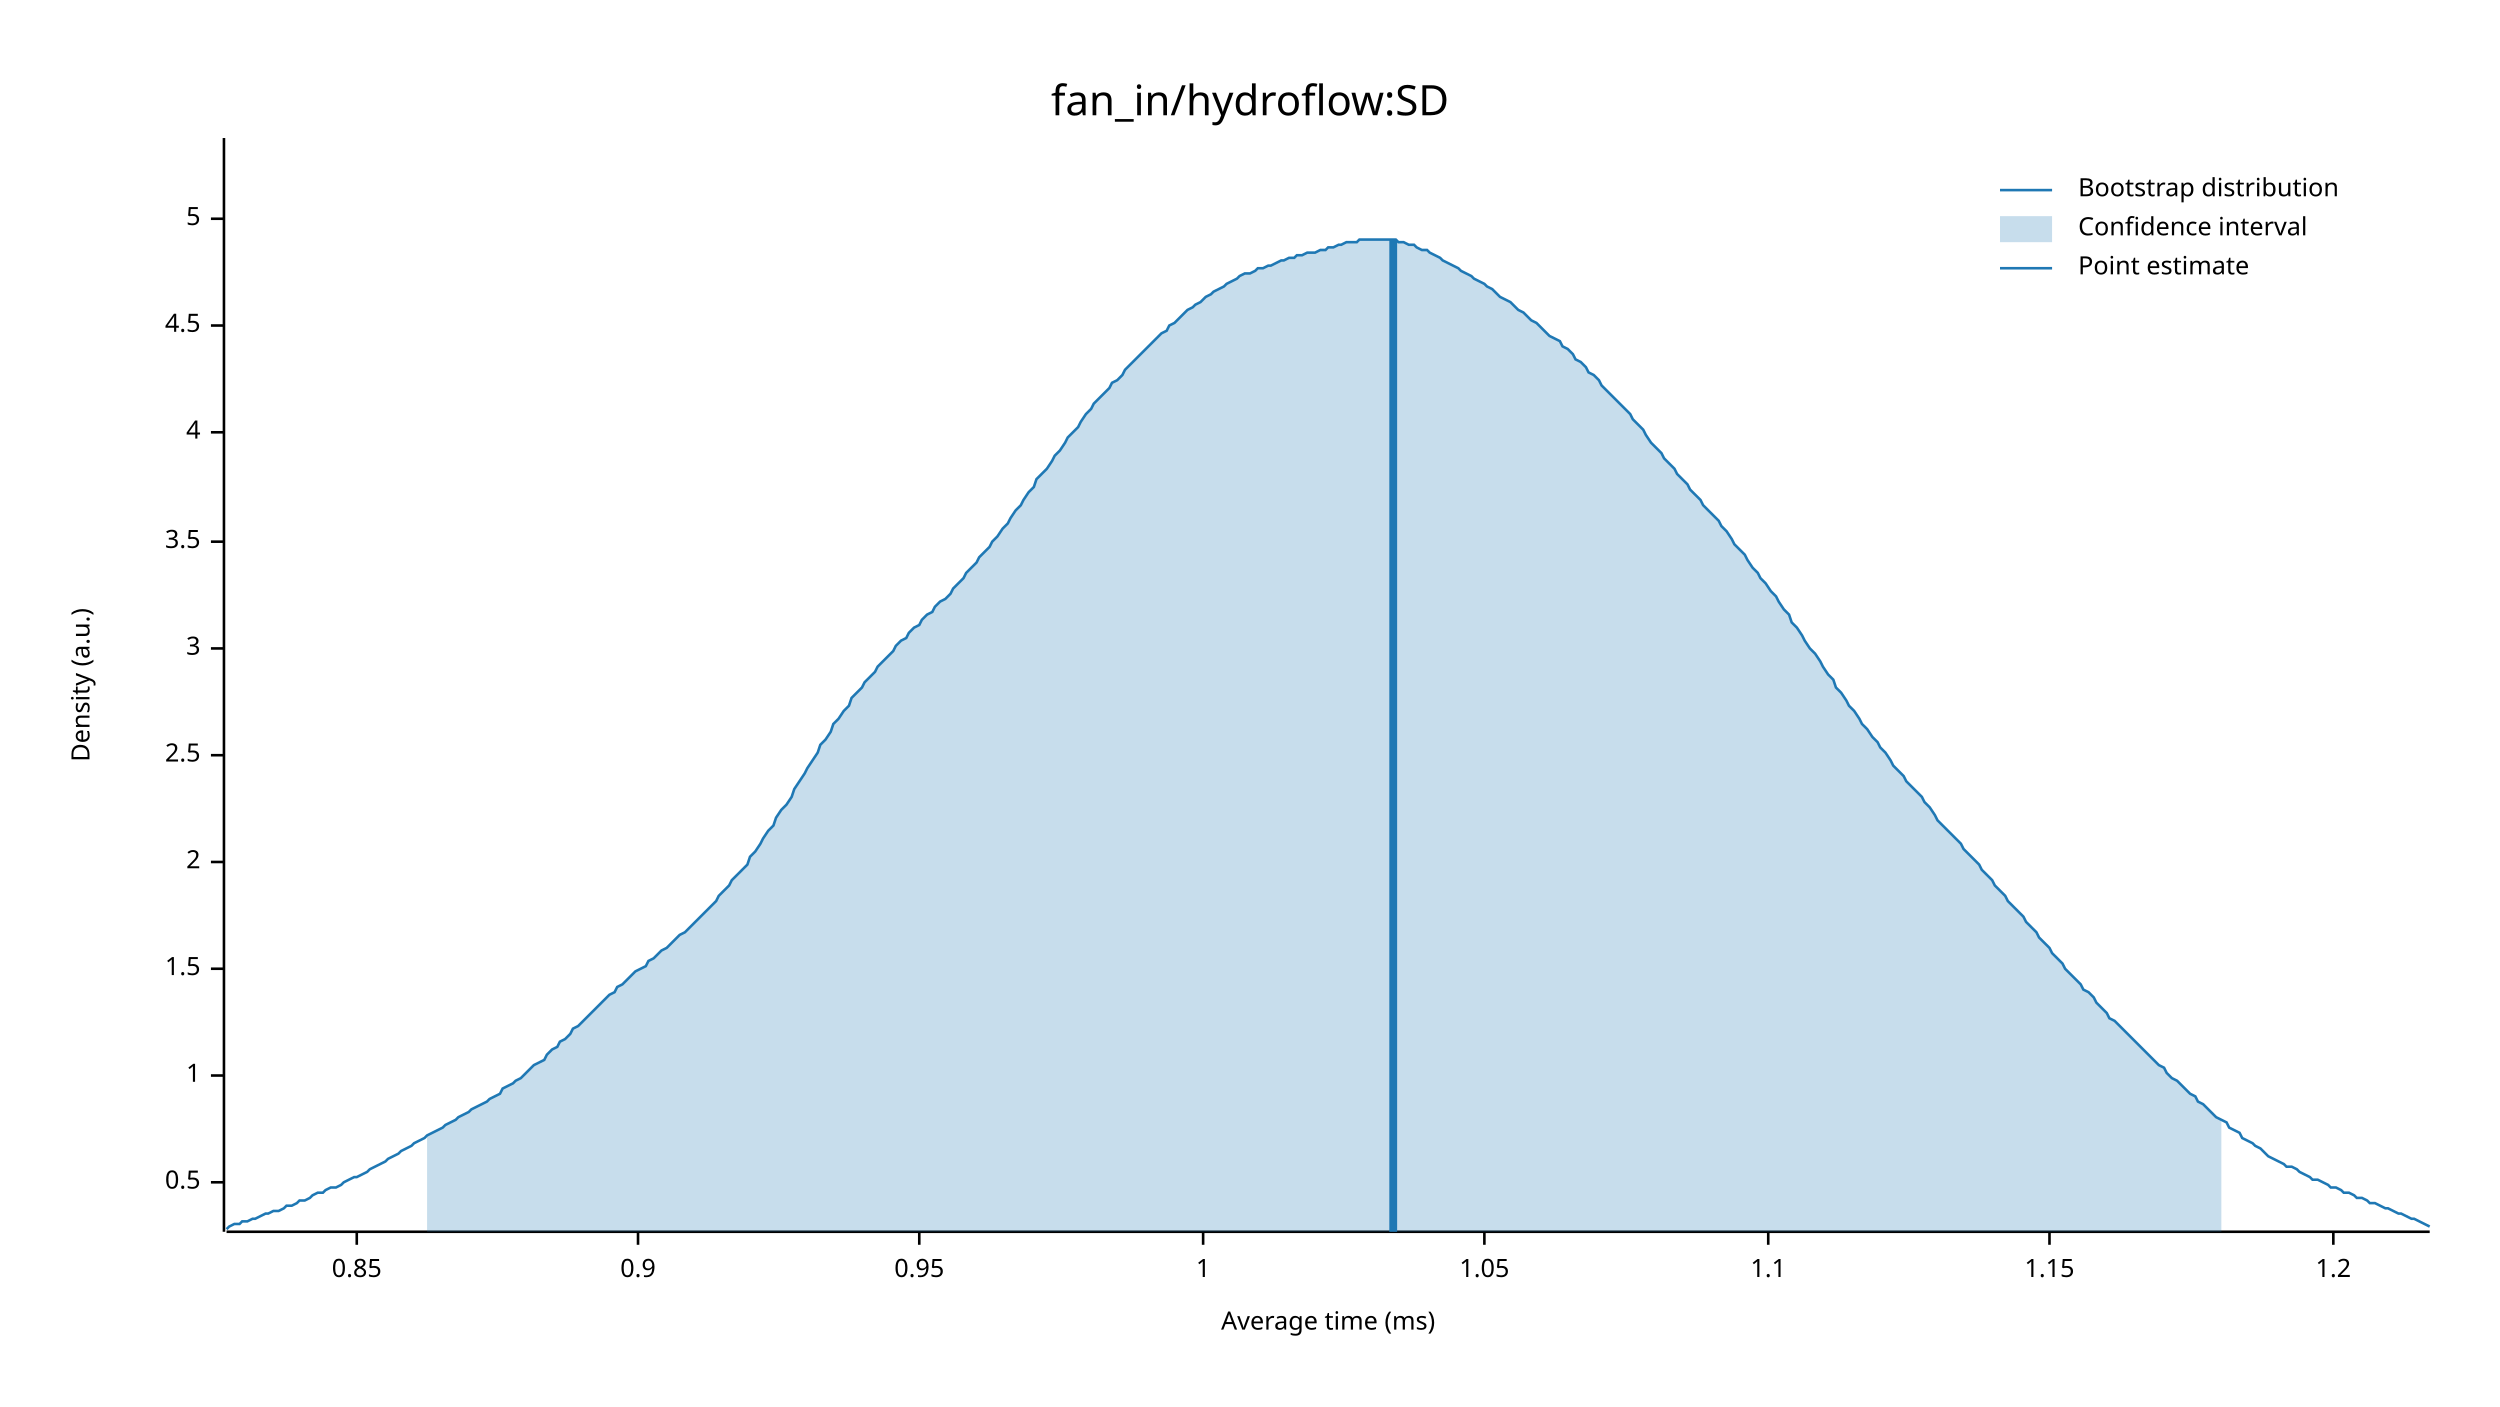
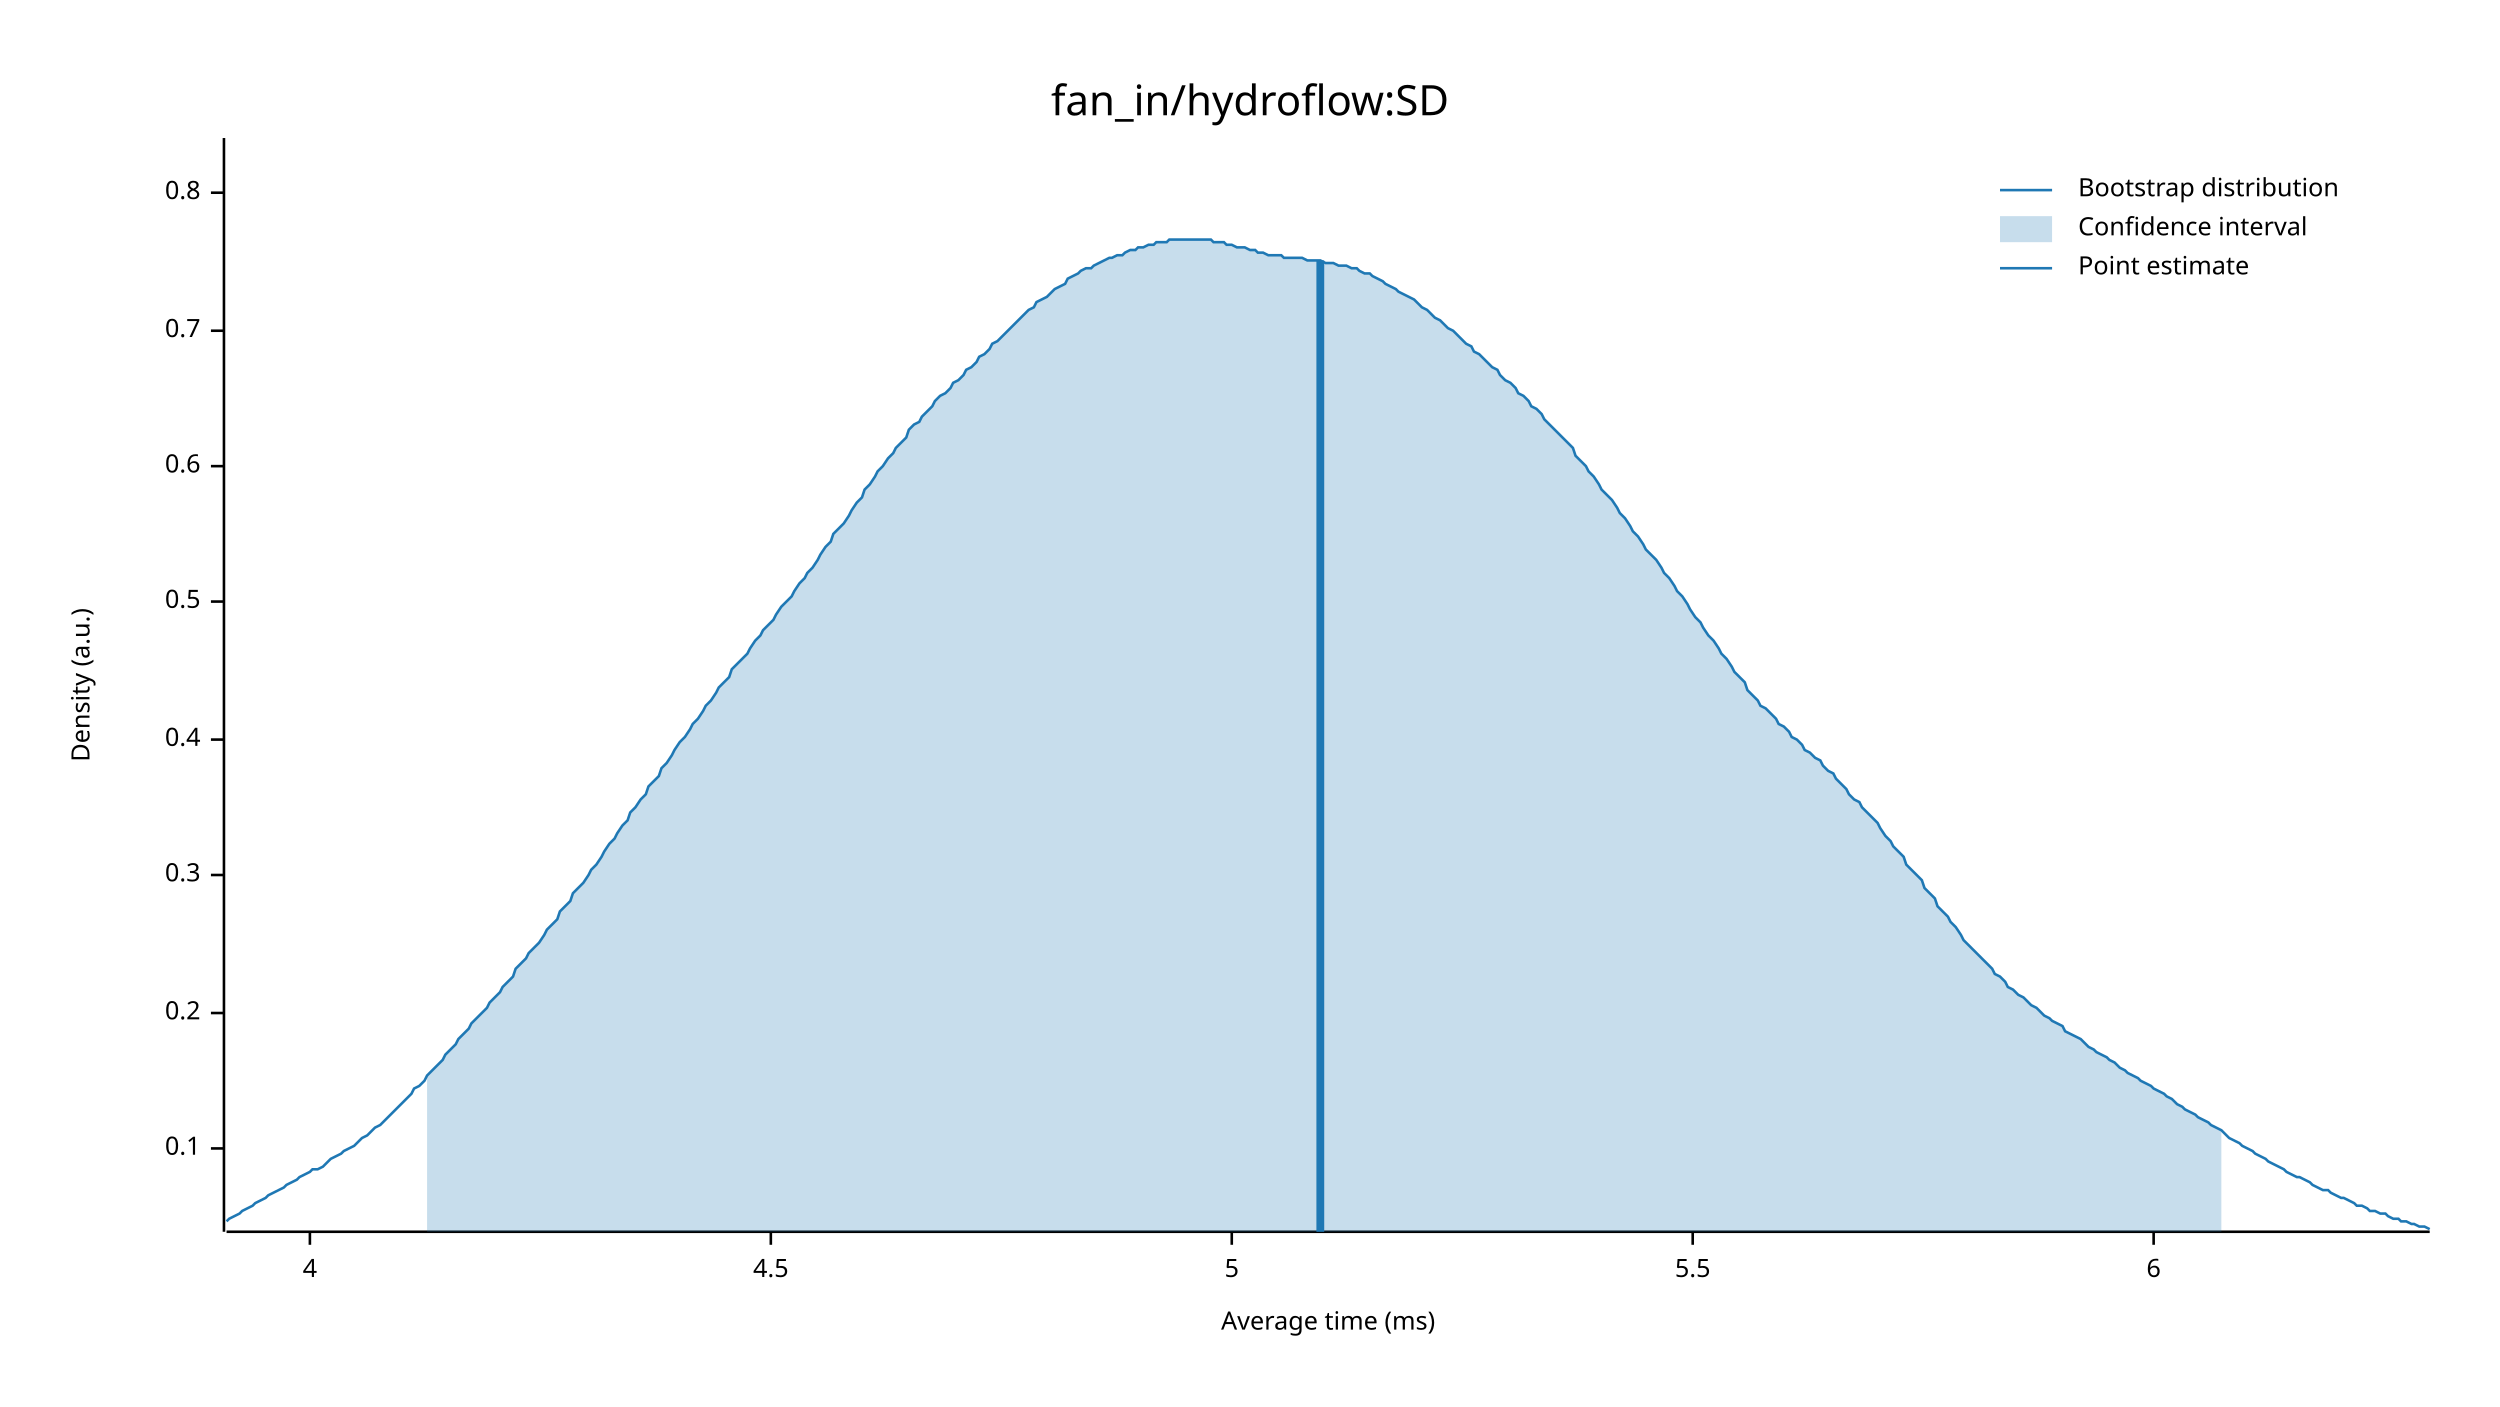
<svg xmlns="http://www.w3.org/2000/svg" width="960" height="540" viewBox="0 0 960 540">
  <text x="480" y="32" dy="0.76em" text-anchor="middle" font-family="sans-serif" font-size="16.129" opacity="1" fill="#000000">
fan_in/hydroflow:SD
</text>
  <text x="27" y="263" dy="0.76em" text-anchor="middle" font-family="sans-serif" font-size="9.677" opacity="1" fill="#000000" transform="rotate(270, 27, 263)">
Density (a.u.)
</text>
  <text x="510" y="513" dy="-0.5ex" text-anchor="middle" font-family="sans-serif" font-size="9.677" opacity="1" fill="#000000">
Average time (ms)
</text>
  <polyline fill="none" opacity="1" stroke="#000000" stroke-width="1" points="86,53 86,473 " />
-   <text x="77" y="454" dy="0.5ex" text-anchor="end" font-family="sans-serif" font-size="9.677" opacity="1" fill="#000000">
+   <text x="77" y="441" dy="0.5ex" text-anchor="end" font-family="sans-serif" font-size="9.677" opacity="1" fill="#000000">
+ 0.1
+ </text>
+   <polyline fill="none" opacity="1" stroke="#000000" stroke-width="1" points="81,441 86,441 " />
+   <text x="77" y="389" dy="0.5ex" text-anchor="end" font-family="sans-serif" font-size="9.677" opacity="1" fill="#000000">
+ 0.2
+ </text>
+   <polyline fill="none" opacity="1" stroke="#000000" stroke-width="1" points="81,389 86,389 " />
+   <text x="77" y="336" dy="0.5ex" text-anchor="end" font-family="sans-serif" font-size="9.677" opacity="1" fill="#000000">
+ 0.3
+ </text>
+   <polyline fill="none" opacity="1" stroke="#000000" stroke-width="1" points="81,336 86,336 " />
+   <text x="77" y="284" dy="0.5ex" text-anchor="end" font-family="sans-serif" font-size="9.677" opacity="1" fill="#000000">
+ 0.4
+ </text>
+   <polyline fill="none" opacity="1" stroke="#000000" stroke-width="1" points="81,284 86,284 " />
+   <text x="77" y="231" dy="0.5ex" text-anchor="end" font-family="sans-serif" font-size="9.677" opacity="1" fill="#000000">
0.5
</text>
-   <polyline fill="none" opacity="1" stroke="#000000" stroke-width="1" points="81,454 86,454 " />
-   <text x="77" y="413" dy="0.5ex" text-anchor="end" font-family="sans-serif" font-size="9.677" opacity="1" fill="#000000">
- 1
+   <polyline fill="none" opacity="1" stroke="#000000" stroke-width="1" points="81,231 86,231 " />
+   <text x="77" y="179" dy="0.5ex" text-anchor="end" font-family="sans-serif" font-size="9.677" opacity="1" fill="#000000">
+ 0.6
</text>
-   <polyline fill="none" opacity="1" stroke="#000000" stroke-width="1" points="81,413 86,413 " />
-   <text x="77" y="372" dy="0.5ex" text-anchor="end" font-family="sans-serif" font-size="9.677" opacity="1" fill="#000000">
- 1.5
+   <polyline fill="none" opacity="1" stroke="#000000" stroke-width="1" points="81,179 86,179 " />
+   <text x="77" y="127" dy="0.5ex" text-anchor="end" font-family="sans-serif" font-size="9.677" opacity="1" fill="#000000">
+ 0.7
</text>
-   <polyline fill="none" opacity="1" stroke="#000000" stroke-width="1" points="81,372 86,372 " />
-   <text x="77" y="331" dy="0.5ex" text-anchor="end" font-family="sans-serif" font-size="9.677" opacity="1" fill="#000000">
- 2
+   <polyline fill="none" opacity="1" stroke="#000000" stroke-width="1" points="81,127 86,127 " />
+   <text x="77" y="74" dy="0.5ex" text-anchor="end" font-family="sans-serif" font-size="9.677" opacity="1" fill="#000000">
+ 0.8
</text>
-   <polyline fill="none" opacity="1" stroke="#000000" stroke-width="1" points="81,331 86,331 " />
-   <text x="77" y="290" dy="0.5ex" text-anchor="end" font-family="sans-serif" font-size="9.677" opacity="1" fill="#000000">
- 2.5
- </text>
-   <polyline fill="none" opacity="1" stroke="#000000" stroke-width="1" points="81,290 86,290 " />
-   <text x="77" y="249" dy="0.5ex" text-anchor="end" font-family="sans-serif" font-size="9.677" opacity="1" fill="#000000">
- 3
- </text>
-   <polyline fill="none" opacity="1" stroke="#000000" stroke-width="1" points="81,249 86,249 " />
-   <text x="77" y="208" dy="0.5ex" text-anchor="end" font-family="sans-serif" font-size="9.677" opacity="1" fill="#000000">
- 3.5
- </text>
-   <polyline fill="none" opacity="1" stroke="#000000" stroke-width="1" points="81,208 86,208 " />
-   <text x="77" y="166" dy="0.5ex" text-anchor="end" font-family="sans-serif" font-size="9.677" opacity="1" fill="#000000">
+   <polyline fill="none" opacity="1" stroke="#000000" stroke-width="1" points="81,74 86,74 " />
+   <polyline fill="none" opacity="1" stroke="#000000" stroke-width="1" points="87,473 933,473 " />
+   <text x="119" y="483" dy="0.76em" text-anchor="middle" font-family="sans-serif" font-size="9.677" opacity="1" fill="#000000">
4
</text>
-   <polyline fill="none" opacity="1" stroke="#000000" stroke-width="1" points="81,166 86,166 " />
-   <text x="77" y="125" dy="0.5ex" text-anchor="end" font-family="sans-serif" font-size="9.677" opacity="1" fill="#000000">
+   <polyline fill="none" opacity="1" stroke="#000000" stroke-width="1" points="119,473 119,478 " />
+   <text x="296" y="483" dy="0.76em" text-anchor="middle" font-family="sans-serif" font-size="9.677" opacity="1" fill="#000000">
4.5
</text>
-   <polyline fill="none" opacity="1" stroke="#000000" stroke-width="1" points="81,125 86,125 " />
-   <text x="77" y="84" dy="0.5ex" text-anchor="end" font-family="sans-serif" font-size="9.677" opacity="1" fill="#000000">
+   <polyline fill="none" opacity="1" stroke="#000000" stroke-width="1" points="296,473 296,478 " />
+   <text x="473" y="483" dy="0.76em" text-anchor="middle" font-family="sans-serif" font-size="9.677" opacity="1" fill="#000000">
5
</text>
-   <polyline fill="none" opacity="1" stroke="#000000" stroke-width="1" points="81,84 86,84 " />
-   <polyline fill="none" opacity="1" stroke="#000000" stroke-width="1" points="87,473 933,473 " />
-   <text x="137" y="483" dy="0.76em" text-anchor="middle" font-family="sans-serif" font-size="9.677" opacity="1" fill="#000000">
- 0.85
+   <polyline fill="none" opacity="1" stroke="#000000" stroke-width="1" points="473,473 473,478 " />
+   <text x="650" y="483" dy="0.76em" text-anchor="middle" font-family="sans-serif" font-size="9.677" opacity="1" fill="#000000">
+ 5.5
</text>
-   <polyline fill="none" opacity="1" stroke="#000000" stroke-width="1" points="137,473 137,478 " />
-   <text x="245" y="483" dy="0.76em" text-anchor="middle" font-family="sans-serif" font-size="9.677" opacity="1" fill="#000000">
- 0.9
+   <polyline fill="none" opacity="1" stroke="#000000" stroke-width="1" points="650,473 650,478 " />
+   <text x="827" y="483" dy="0.76em" text-anchor="middle" font-family="sans-serif" font-size="9.677" opacity="1" fill="#000000">
+ 6
</text>
-   <polyline fill="none" opacity="1" stroke="#000000" stroke-width="1" points="245,473 245,478 " />
-   <text x="353" y="483" dy="0.76em" text-anchor="middle" font-family="sans-serif" font-size="9.677" opacity="1" fill="#000000">
- 0.95
- </text>
-   <polyline fill="none" opacity="1" stroke="#000000" stroke-width="1" points="353,473 353,478 " />
-   <text x="462" y="483" dy="0.76em" text-anchor="middle" font-family="sans-serif" font-size="9.677" opacity="1" fill="#000000">
- 1
- </text>
-   <polyline fill="none" opacity="1" stroke="#000000" stroke-width="1" points="462,473 462,478 " />
-   <text x="570" y="483" dy="0.76em" text-anchor="middle" font-family="sans-serif" font-size="9.677" opacity="1" fill="#000000">
- 1.05
- </text>
-   <polyline fill="none" opacity="1" stroke="#000000" stroke-width="1" points="570,473 570,478 " />
-   <text x="679" y="483" dy="0.76em" text-anchor="middle" font-family="sans-serif" font-size="9.677" opacity="1" fill="#000000">
- 1.1
- </text>
-   <polyline fill="none" opacity="1" stroke="#000000" stroke-width="1" points="679,473 679,478 " />
-   <text x="787" y="483" dy="0.76em" text-anchor="middle" font-family="sans-serif" font-size="9.677" opacity="1" fill="#000000">
- 1.15
- </text>
-   <polyline fill="none" opacity="1" stroke="#000000" stroke-width="1" points="787,473 787,478 " />
-   <text x="896" y="483" dy="0.76em" text-anchor="middle" font-family="sans-serif" font-size="9.677" opacity="1" fill="#000000">
- 1.2
- </text>
-   <polyline fill="none" opacity="1" stroke="#000000" stroke-width="1" points="896,473 896,478 " />
-   <polyline fill="none" opacity="1" stroke="#1F78B4" stroke-width="1" points="87,472 88,471 90,470 92,470 93,469 95,469 97,468 98,468 100,467 102,466 103,466 105,465 107,465 109,464 110,463 112,463 114,462 115,461 117,461 119,460 120,459 122,458 124,458 125,457 127,456 129,456 131,455 132,454 134,453 136,452 137,452 139,451 141,450 142,449 144,448 146,447 148,446 149,445 151,444 153,443 154,442 156,441 158,440 159,439 161,438 163,437 164,436 166,435 168,434 170,433 171,432 173,431 175,430 176,429 178,428 180,427 181,426 183,425 185,424 187,423 188,422 190,421 192,420 193,418 195,417 197,416 198,415 200,414 202,412 203,411 205,409 207,408 209,407 210,405 212,403 214,402 215,400 217,399 219,397 220,395 222,394 224,392 226,390 227,389 229,387 231,385 232,384 234,382 236,381 237,379 239,378 241,376 242,375 244,373 246,372 248,371 249,369 251,368 253,366 254,365 256,364 258,362 259,361 261,359 263,358 265,356 266,355 268,353 270,351 271,350 273,348 275,346 276,344 278,342 280,340 281,338 283,336 285,334 287,332 288,329 290,327 292,324 293,322 295,319 297,317 298,314 300,311 302,309 304,306 305,303 307,300 309,297 310,295 312,292 314,289 315,286 317,284 319,281 320,278 322,276 324,273 326,271 327,268 329,266 331,264 332,262 334,260 336,258 337,256 339,254 341,252 343,250 344,248 346,246 348,245 349,243 351,241 353,240 354,238 356,236 358,235 359,233 361,231 363,230 365,228 366,226 368,224 370,222 371,220 373,218 375,216 376,214 378,212 380,210 381,208 383,206 385,203 387,201 388,199 390,196 392,194 393,192 395,189 397,187 398,184 400,182 402,180 404,177 405,175 407,173 409,170 410,168 412,166 414,164 415,162 417,159 419,157 420,155 422,153 424,151 426,149 427,147 429,146 431,144 432,142 434,140 436,138 437,137 439,135 441,133 443,131 444,130 446,128 448,127 449,125 451,124 453,122 454,121 456,119 458,118 459,117 461,116 463,114 465,113 466,112 468,111 470,110 471,109 473,108 475,107 476,106 478,105 480,105 482,104 483,103 485,103 487,102 488,102 490,101 492,100 493,100 495,99 497,99 498,98 500,98 502,97 504,97 505,97 507,96 509,96 510,95 512,95 514,94 515,94 517,93 519,93 521,93 522,92 524,92 526,92 527,92 529,92 531,92 532,92 534,92 536,92 537,93 539,93 541,94 543,94 544,95 546,96 548,96 549,97 551,98 553,99 554,100 556,101 558,102 560,103 561,104 563,105 565,106 566,107 568,108 570,109 571,110 573,111 575,113 576,114 578,115 580,116 582,118 583,119 585,120 587,122 588,123 590,124 592,126 593,127 595,129 597,130 599,131 600,133 602,134 604,136 605,138 607,139 609,141 610,143 612,144 614,146 615,148 617,150 619,152 621,154 622,155 624,157 626,159 627,161 629,163 631,165 632,167 634,170 636,172 638,174 639,176 641,178 643,180 644,182 646,184 648,186 649,188 651,190 653,192 654,194 656,196 658,198 660,200 661,202 663,204 665,207 666,209 668,211 670,213 671,215 673,218 675,220 676,222 678,224 680,227 682,229 683,231 685,234 687,236 688,239 690,241 692,244 693,246 695,249 697,251 699,254 700,256 702,259 704,261 705,264 707,266 709,269 710,271 712,273 714,276 715,278 717,280 719,283 721,285 722,287 724,289 726,292 727,294 729,296 731,298 732,300 734,302 736,304 738,306 739,308 741,310 743,313 744,315 746,317 748,319 749,320 751,322 753,324 754,326 756,328 758,330 760,332 761,334 763,336 765,338 766,340 768,342 770,344 771,346 773,348 775,350 777,352 778,354 780,356 782,358 783,360 785,362 787,364 788,366 790,368 792,370 793,372 795,374 797,376 799,378 800,380 802,381 804,383 805,385 807,387 809,389 810,391 812,392 814,394 816,396 817,397 819,399 821,401 822,402 824,404 826,406 827,407 829,409 831,410 832,412 834,414 836,415 838,417 839,418 841,420 843,421 844,423 846,424 848,426 849,427 851,429 853,430 855,431 856,433 858,434 860,435 861,437 863,438 865,439 866,440 868,441 870,443 871,444 873,445 875,446 877,447 878,448 880,448 882,449 883,450 885,451 887,452 888,453 890,453 892,454 894,455 895,456 897,456 899,457 900,458 902,458 904,459 905,460 907,460 909,461 910,462 912,462 914,463 916,464 917,464 919,465 921,466 922,466 924,467 926,468 927,468 929,469 931,470 933,471 " />
-   <polygon opacity="0.25" fill="#1F78B4" points="164,436 166,435 168,434 170,433 171,432 173,431 175,430 176,429 178,428 180,427 181,426 183,425 185,424 187,423 188,422 190,421 192,420 193,418 195,417 197,416 198,415 200,414 202,412 203,411 205,409 207,408 209,407 210,405 212,403 214,402 215,400 217,399 219,397 220,395 222,394 224,392 226,390 227,389 229,387 231,385 232,384 234,382 236,381 237,379 239,378 241,376 242,375 244,373 246,372 248,371 249,369 251,368 253,366 254,365 256,364 258,362 259,361 261,359 263,358 265,356 266,355 268,353 270,351 271,350 273,348 275,346 276,344 278,342 280,340 281,338 283,336 285,334 287,332 288,329 290,327 292,324 293,322 295,319 297,317 298,314 300,311 302,309 304,306 305,303 307,300 309,297 310,295 312,292 314,289 315,286 317,284 319,281 320,278 322,276 324,273 326,271 327,268 329,266 331,264 332,262 334,260 336,258 337,256 339,254 341,252 343,250 344,248 346,246 348,245 349,243 351,241 353,240 354,238 356,236 358,235 359,233 361,231 363,230 365,228 366,226 368,224 370,222 371,220 373,218 375,216 376,214 378,212 380,210 381,208 383,206 385,203 387,201 388,199 390,196 392,194 393,192 395,189 397,187 398,184 400,182 402,180 404,177 405,175 407,173 409,170 410,168 412,166 414,164 415,162 417,159 419,157 420,155 422,153 424,151 426,149 427,147 429,146 431,144 432,142 434,140 436,138 437,137 439,135 441,133 443,131 444,130 446,128 448,127 449,125 451,124 453,122 454,121 456,119 458,118 459,117 461,116 463,114 465,113 466,112 468,111 470,110 471,109 473,108 475,107 476,106 478,105 480,105 482,104 483,103 485,103 487,102 488,102 490,101 492,100 493,100 495,99 497,99 498,98 500,98 502,97 504,97 505,97 507,96 509,96 510,95 512,95 514,94 515,94 517,93 519,93 521,93 522,92 524,92 526,92 527,92 529,92 531,92 532,92 534,92 536,92 537,93 539,93 541,94 543,94 544,95 546,96 548,96 549,97 551,98 553,99 554,100 556,101 558,102 560,103 561,104 563,105 565,106 566,107 568,108 570,109 571,110 573,111 575,113 576,114 578,115 580,116 582,118 583,119 585,120 587,122 588,123 590,124 592,126 593,127 595,129 597,130 599,131 600,133 602,134 604,136 605,138 607,139 609,141 610,143 612,144 614,146 615,148 617,150 619,152 621,154 622,155 624,157 626,159 627,161 629,163 631,165 632,167 634,170 636,172 638,174 639,176 641,178 643,180 644,182 646,184 648,186 649,188 651,190 653,192 654,194 656,196 658,198 660,200 661,202 663,204 665,207 666,209 668,211 670,213 671,215 673,218 675,220 676,222 678,224 680,227 682,229 683,231 685,234 687,236 688,239 690,241 692,244 693,246 695,249 697,251 699,254 700,256 702,259 704,261 705,264 707,266 709,269 710,271 712,273 714,276 715,278 717,280 719,283 721,285 722,287 724,289 726,292 727,294 729,296 731,298 732,300 734,302 736,304 738,306 739,308 741,310 743,313 744,315 746,317 748,319 749,320 751,322 753,324 754,326 756,328 758,330 760,332 761,334 763,336 765,338 766,340 768,342 770,344 771,346 773,348 775,350 777,352 778,354 780,356 782,358 783,360 785,362 787,364 788,366 790,368 792,370 793,372 795,374 797,376 799,378 800,380 802,381 804,383 805,385 807,387 809,389 810,391 812,392 814,394 816,396 817,397 819,399 821,401 822,402 824,404 826,406 827,407 829,409 831,410 832,412 834,414 836,415 838,417 839,418 841,420 843,421 844,423 846,424 848,426 849,427 851,429 853,430 853,473 164,473 " />
-   <polyline fill="none" opacity="1" stroke="#1F78B4" stroke-width="3" points="535,473 535,92 " />
+   <polyline fill="none" opacity="1" stroke="#000000" stroke-width="1" points="827,473 827,478 " />
+   <polyline fill="none" opacity="1" stroke="#1F78B4" stroke-width="1" points="87,469 88,468 90,467 92,466 93,465 95,464 97,463 98,462 100,461 102,460 103,459 105,458 107,457 109,456 110,455 112,454 114,453 115,452 117,451 119,450 120,449 122,449 124,448 125,447 127,445 129,444 131,443 132,442 134,441 136,440 137,439 139,437 141,436 142,435 144,433 146,432 148,430 149,429 151,427 153,425 154,424 156,422 158,420 159,418 161,417 163,415 164,413 166,411 168,409 170,407 171,405 173,403 175,401 176,399 178,397 180,395 181,393 183,391 185,389 187,387 188,385 190,383 192,381 193,379 195,377 197,375 198,372 200,370 202,368 203,366 205,364 207,362 209,359 210,357 212,355 214,353 215,350 217,348 219,346 220,343 222,341 224,339 226,336 227,334 229,332 231,329 232,327 234,324 236,322 237,320 239,317 241,315 242,312 244,310 246,307 248,305 249,302 251,300 253,298 254,295 256,293 258,290 259,288 261,285 263,283 265,280 266,278 268,276 270,273 271,271 273,269 275,266 276,264 278,262 280,260 281,257 283,255 285,253 287,251 288,249 290,246 292,244 293,242 295,240 297,238 298,236 300,233 302,231 304,229 305,227 307,224 309,222 310,220 312,218 314,215 315,213 317,210 319,208 320,205 322,203 324,201 326,198 327,196 329,193 331,191 332,188 334,186 336,183 337,181 339,179 341,176 343,174 344,172 346,170 348,168 349,165 351,163 353,162 354,160 356,158 358,156 359,154 361,152 363,151 365,149 366,147 368,146 370,144 371,142 373,141 375,139 376,137 378,136 380,134 381,132 383,131 385,129 387,127 388,126 390,124 392,122 393,121 395,119 397,118 398,116 400,115 402,114 404,112 405,111 407,110 409,109 410,107 412,106 414,105 415,104 417,103 419,103 420,102 422,101 424,100 426,99 427,99 429,98 431,98 432,97 434,96 436,96 437,95 439,95 441,94 443,94 444,93 446,93 448,93 449,92 451,92 453,92 454,92 456,92 458,92 459,92 461,92 463,92 465,92 466,93 468,93 470,93 471,94 473,94 475,95 476,95 478,95 480,96 482,96 483,97 485,97 487,98 488,98 490,98 492,98 493,99 495,99 497,99 498,99 500,99 502,100 504,100 505,100 507,100 509,101 510,101 512,101 514,102 515,102 517,102 519,103 521,103 522,104 524,105 526,105 527,106 529,107 531,108 532,109 534,110 536,111 537,112 539,113 541,114 543,115 544,116 546,118 548,119 549,120 551,122 553,123 554,124 556,126 558,127 560,129 561,130 563,132 565,133 566,135 568,136 570,138 571,139 573,141 575,142 576,144 578,146 580,147 582,149 583,151 585,152 587,154 588,156 590,157 592,159 593,161 595,163 597,165 599,167 600,168 602,170 604,172 605,175 607,177 609,179 610,181 612,183 614,186 615,188 617,190 619,192 621,195 622,197 624,199 626,202 627,204 629,206 631,209 632,211 634,213 636,215 638,218 639,220 641,222 643,225 644,227 646,229 648,232 649,234 651,237 653,239 654,241 656,244 658,246 660,249 661,251 663,253 665,256 666,258 668,260 670,262 671,265 673,267 675,269 676,271 678,272 680,274 682,276 683,278 685,279 687,281 688,283 690,284 692,286 693,288 695,289 697,291 699,292 700,294 702,296 704,297 705,299 707,301 709,303 710,305 712,307 714,308 715,310 717,312 719,314 721,316 722,318 724,321 726,323 727,325 729,327 731,329 732,332 734,334 736,336 738,338 739,341 741,343 743,345 744,348 746,350 748,352 749,354 751,356 753,359 754,361 756,363 758,365 760,367 761,368 763,370 765,372 766,374 768,375 770,377 771,379 773,380 775,382 777,383 778,384 780,386 782,387 783,388 785,390 787,391 788,392 790,393 792,394 793,396 795,397 797,398 799,399 800,400 802,402 804,403 805,404 807,405 809,406 810,407 812,408 814,410 816,411 817,412 819,413 821,414 822,415 824,416 826,417 827,418 829,419 831,420 832,421 834,422 836,424 838,425 839,426 841,427 843,428 844,429 846,430 848,431 849,432 851,433 853,434 855,436 856,437 858,438 860,439 861,440 863,441 865,442 866,443 868,444 870,445 871,446 873,447 875,448 877,449 878,450 880,451 882,452 883,452 885,453 887,454 888,455 890,456 892,457 894,457 895,458 897,459 899,460 900,460 902,461 904,462 905,463 907,463 909,464 910,465 912,465 914,466 916,466 917,467 919,468 921,468 922,469 924,469 926,470 927,470 929,471 931,471 933,472 " />
+   <polygon opacity="0.25" fill="#1F78B4" points="164,413 166,411 168,409 170,407 171,405 173,403 175,401 176,399 178,397 180,395 181,393 183,391 185,389 187,387 188,385 190,383 192,381 193,379 195,377 197,375 198,372 200,370 202,368 203,366 205,364 207,362 209,359 210,357 212,355 214,353 215,350 217,348 219,346 220,343 222,341 224,339 226,336 227,334 229,332 231,329 232,327 234,324 236,322 237,320 239,317 241,315 242,312 244,310 246,307 248,305 249,302 251,300 253,298 254,295 256,293 258,290 259,288 261,285 263,283 265,280 266,278 268,276 270,273 271,271 273,269 275,266 276,264 278,262 280,260 281,257 283,255 285,253 287,251 288,249 290,246 292,244 293,242 295,240 297,238 298,236 300,233 302,231 304,229 305,227 307,224 309,222 310,220 312,218 314,215 315,213 317,210 319,208 320,205 322,203 324,201 326,198 327,196 329,193 331,191 332,188 334,186 336,183 337,181 339,179 341,176 343,174 344,172 346,170 348,168 349,165 351,163 353,162 354,160 356,158 358,156 359,154 361,152 363,151 365,149 366,147 368,146 370,144 371,142 373,141 375,139 376,137 378,136 380,134 381,132 383,131 385,129 387,127 388,126 390,124 392,122 393,121 395,119 397,118 398,116 400,115 402,114 404,112 405,111 407,110 409,109 410,107 412,106 414,105 415,104 417,103 419,103 420,102 422,101 424,100 426,99 427,99 429,98 431,98 432,97 434,96 436,96 437,95 439,95 441,94 443,94 444,93 446,93 448,93 449,92 451,92 453,92 454,92 456,92 458,92 459,92 461,92 463,92 465,92 466,93 468,93 470,93 471,94 473,94 475,95 476,95 478,95 480,96 482,96 483,97 485,97 487,98 488,98 490,98 492,98 493,99 495,99 497,99 498,99 500,99 502,100 504,100 505,100 507,100 509,101 510,101 512,101 514,102 515,102 517,102 519,103 521,103 522,104 524,105 526,105 527,106 529,107 531,108 532,109 534,110 536,111 537,112 539,113 541,114 543,115 544,116 546,118 548,119 549,120 551,122 553,123 554,124 556,126 558,127 560,129 561,130 563,132 565,133 566,135 568,136 570,138 571,139 573,141 575,142 576,144 578,146 580,147 582,149 583,151 585,152 587,154 588,156 590,157 592,159 593,161 595,163 597,165 599,167 600,168 602,170 604,172 605,175 607,177 609,179 610,181 612,183 614,186 615,188 617,190 619,192 621,195 622,197 624,199 626,202 627,204 629,206 631,209 632,211 634,213 636,215 638,218 639,220 641,222 643,225 644,227 646,229 648,232 649,234 651,237 653,239 654,241 656,244 658,246 660,249 661,251 663,253 665,256 666,258 668,260 670,262 671,265 673,267 675,269 676,271 678,272 680,274 682,276 683,278 685,279 687,281 688,283 690,284 692,286 693,288 695,289 697,291 699,292 700,294 702,296 704,297 705,299 707,301 709,303 710,305 712,307 714,308 715,310 717,312 719,314 721,316 722,318 724,321 726,323 727,325 729,327 731,329 732,332 734,334 736,336 738,338 739,341 741,343 743,345 744,348 746,350 748,352 749,354 751,356 753,359 754,361 756,363 758,365 760,367 761,368 763,370 765,372 766,374 768,375 770,377 771,379 773,380 775,382 777,383 778,384 780,386 782,387 783,388 785,390 787,391 788,392 790,393 792,394 793,396 795,397 797,398 799,399 800,400 802,402 804,403 805,404 807,405 809,406 810,407 812,408 814,410 816,411 817,412 819,413 821,414 822,415 824,416 826,417 827,418 829,419 831,420 832,421 834,422 836,424 838,425 839,426 841,427 843,428 844,429 846,430 848,431 849,432 851,433 853,434 853,473 164,473 " />
+   <polyline fill="none" opacity="1" stroke="#1F78B4" stroke-width="3" points="507,473 507,100 " />
  <text x="798" y="68" dy="0.76em" text-anchor="start" font-family="sans-serif" font-size="9.677" opacity="1" fill="#000000">
Bootstrap distribution
</text>
  <text x="798" y="83" dy="0.76em" text-anchor="start" font-family="sans-serif" font-size="9.677" opacity="1" fill="#000000">
Confidence interval
</text>
  <text x="798" y="98" dy="0.76em" text-anchor="start" font-family="sans-serif" font-size="9.677" opacity="1" fill="#000000">
Point estimate
</text>
  <polyline fill="none" opacity="1" stroke="#1F78B4" stroke-width="1" points="768,73 788,73 " />
  <rect x="768" y="83" width="20" height="10" opacity="0.25" fill="#1F78B4" stroke="none" />
  <polyline fill="none" opacity="1" stroke="#1F78B4" stroke-width="1" points="768,103 788,103 " />
</svg>
